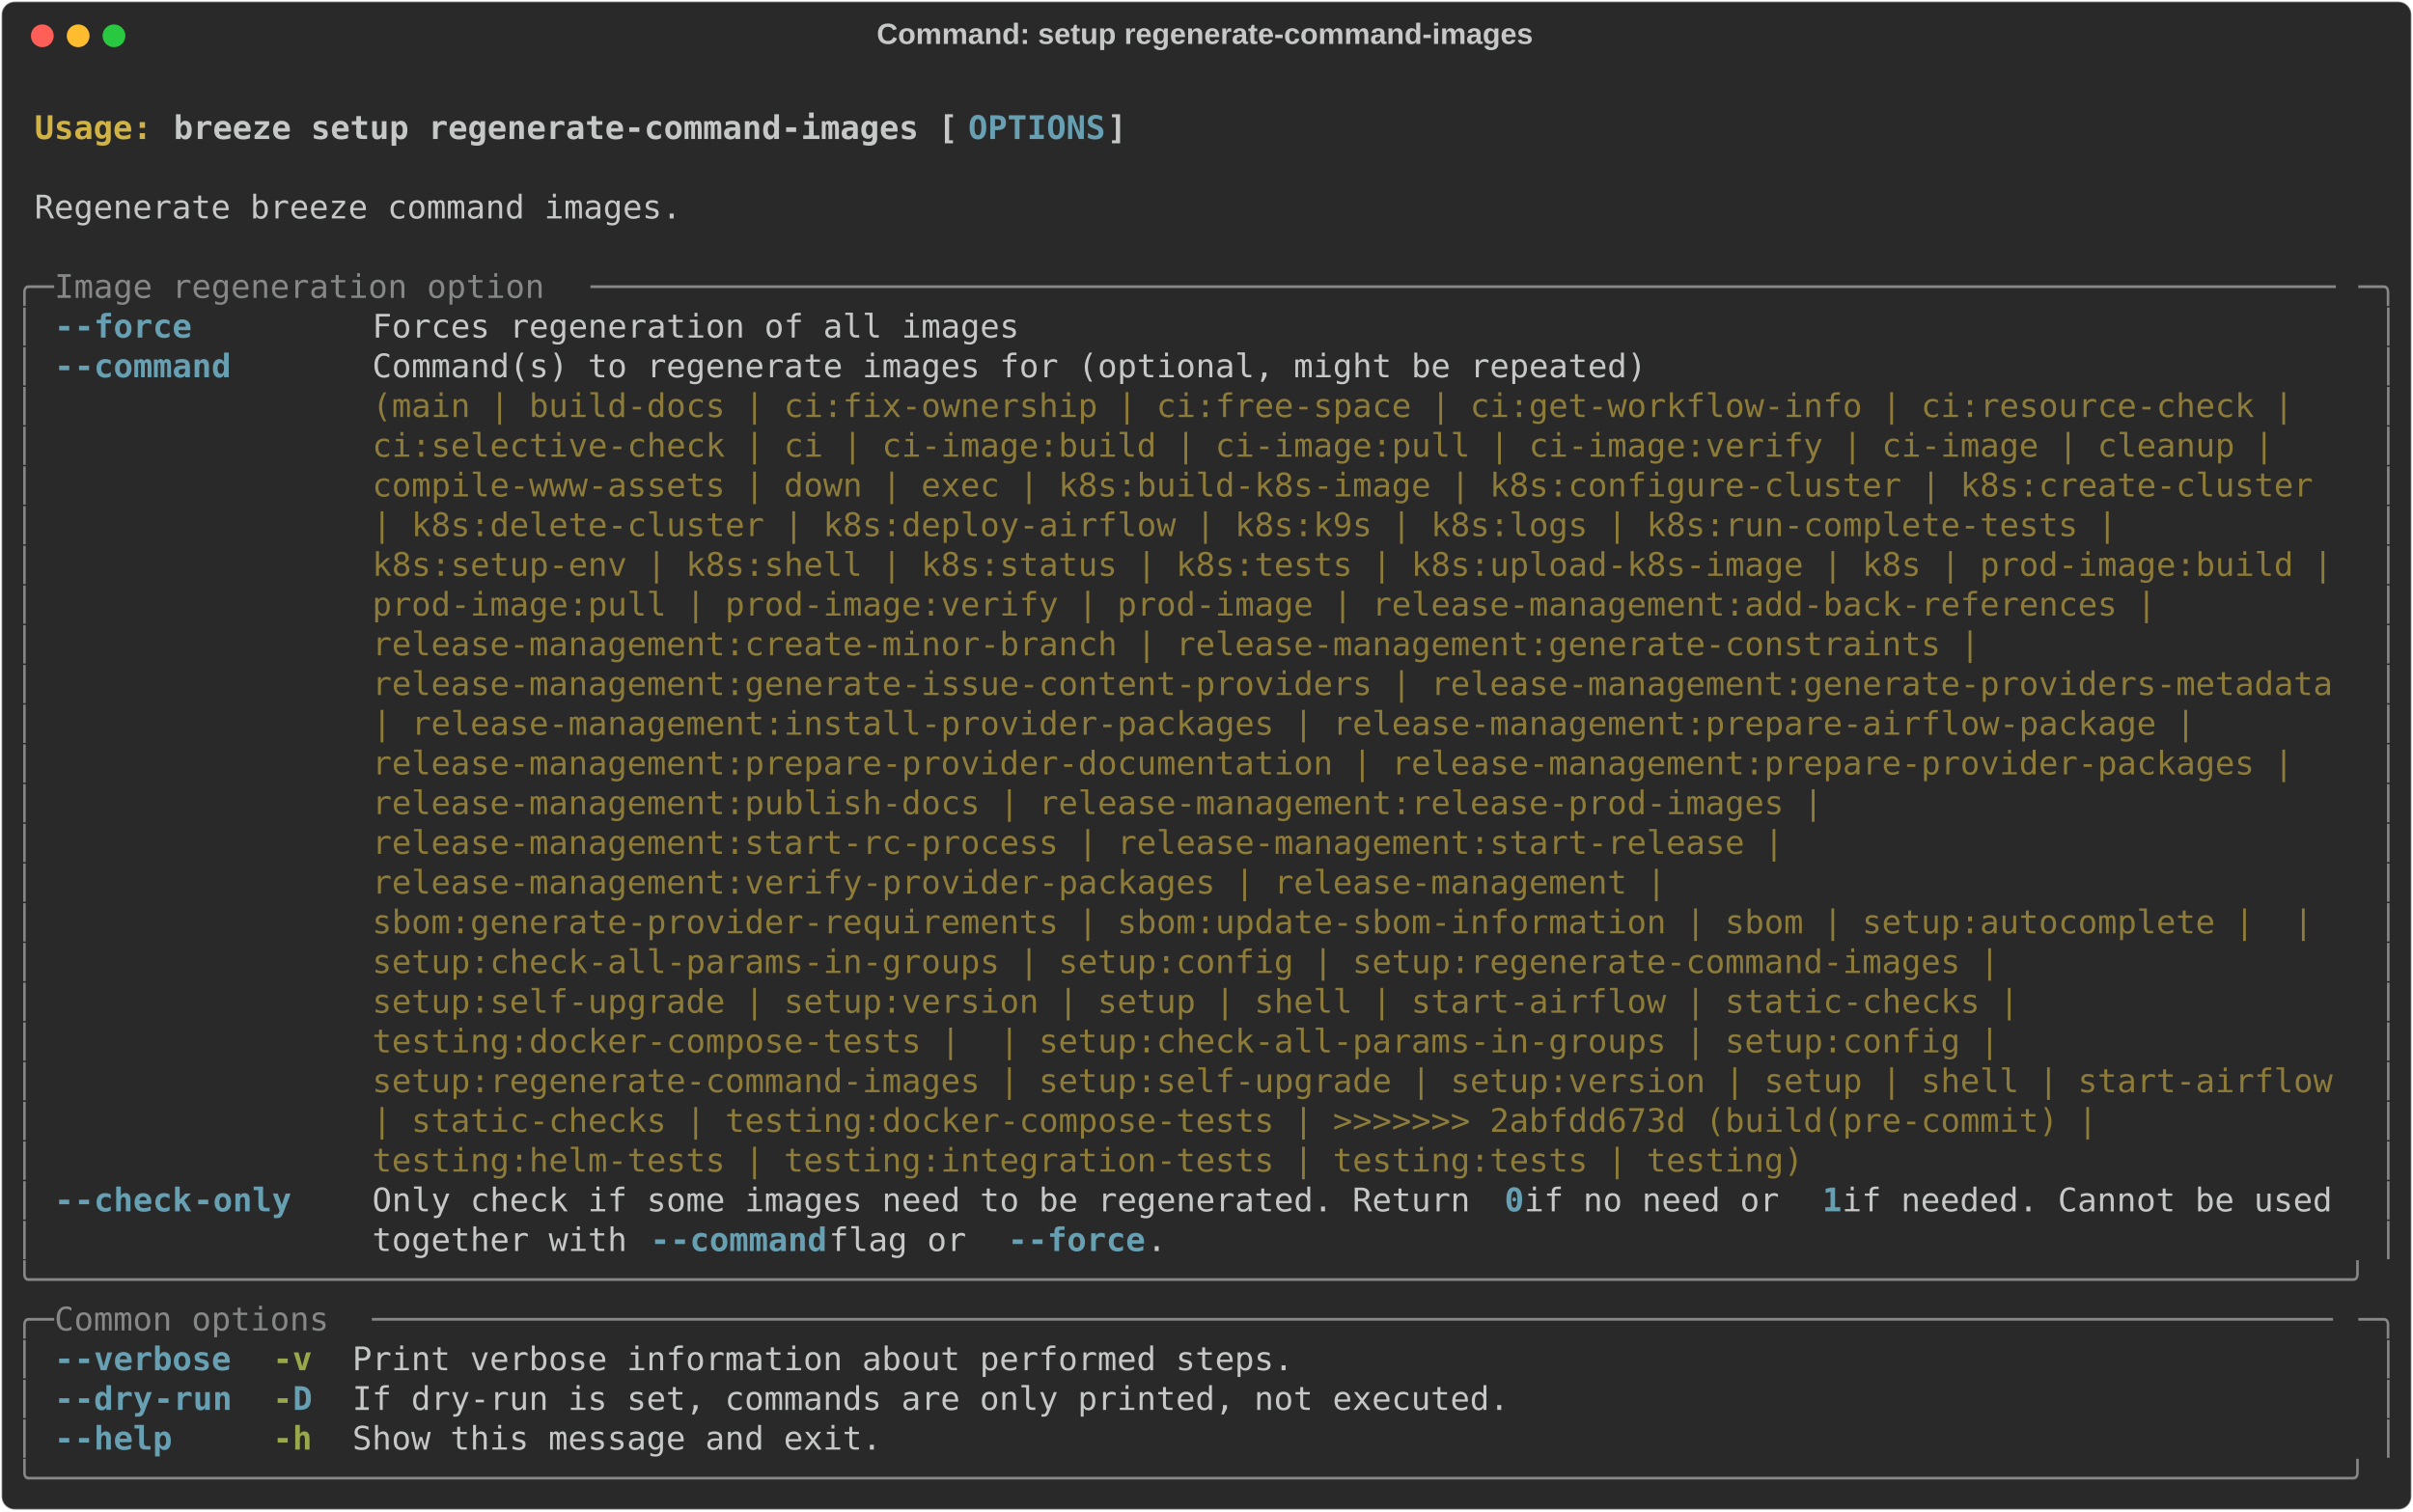
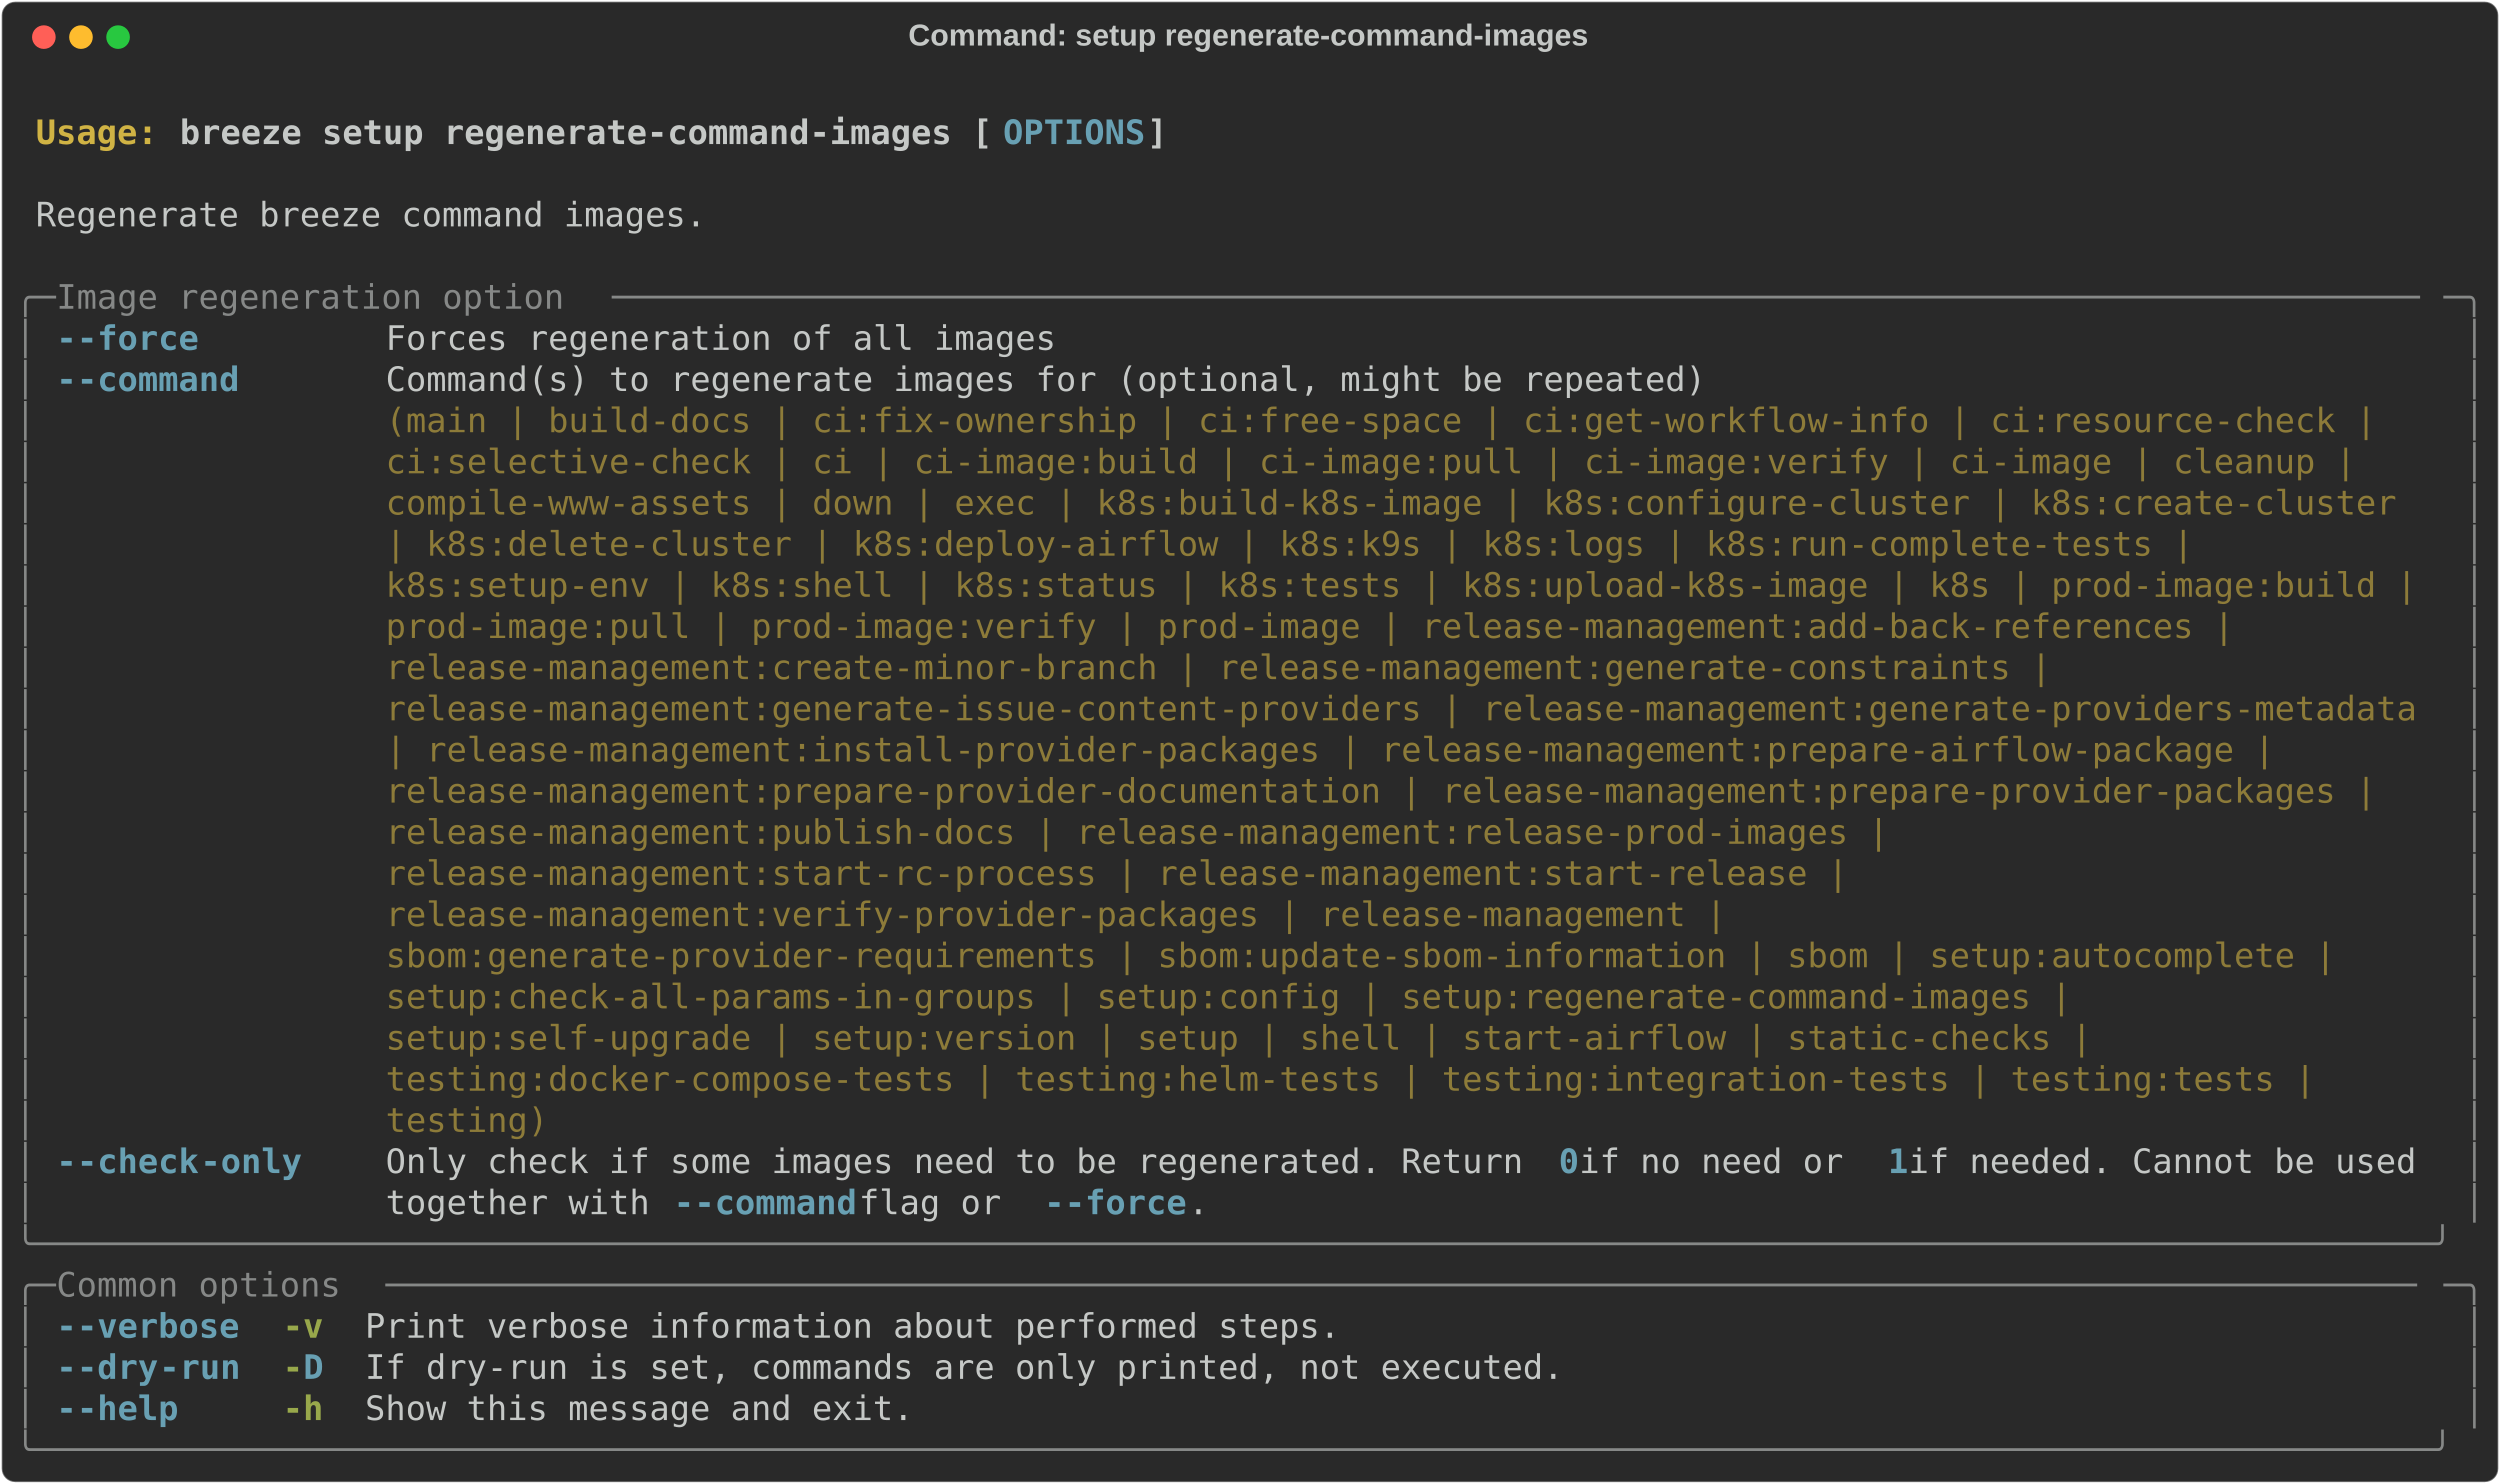
- <svg xmlns="http://www.w3.org/2000/svg" class="rich-terminal" viewBox="0 0 1482 928.4">
+ <svg xmlns="http://www.w3.org/2000/svg" class="rich-terminal" viewBox="0 0 1482 879.6">
  <style>

    @font-face {
        font-family: "Fira Code";
        src: local("FiraCode-Regular"),
                url("https://cdnjs.cloudflare.com/ajax/libs/firacode/6.2.0/woff2/FiraCode-Regular.woff2") format("woff2"),
                url("https://cdnjs.cloudflare.com/ajax/libs/firacode/6.2.0/woff/FiraCode-Regular.woff") format("woff");
        font-style: normal;
        font-weight: 400;
    }
    @font-face {
        font-family: "Fira Code";
        src: local("FiraCode-Bold"),
                url("https://cdnjs.cloudflare.com/ajax/libs/firacode/6.2.0/woff2/FiraCode-Bold.woff2") format("woff2"),
                url("https://cdnjs.cloudflare.com/ajax/libs/firacode/6.2.0/woff/FiraCode-Bold.woff") format("woff");
        font-style: bold;
        font-weight: 700;
    }

    .breeze-setup-regenerate-command-images-matrix {
        font-family: Fira Code, monospace;
        font-size: 20px;
        line-height: 24.4px;
        font-variant-east-asian: full-width;
    }

    .breeze-setup-regenerate-command-images-title {
        font-size: 18px;
        font-weight: bold;
        font-family: arial;
    }

    .breeze-setup-regenerate-command-images-r1 { fill: #c5c8c6;font-weight: bold }
.breeze-setup-regenerate-command-images-r2 { fill: #c5c8c6 }
.breeze-setup-regenerate-command-images-r3 { fill: #d0b344;font-weight: bold }
.breeze-setup-regenerate-command-images-r4 { fill: #68a0b3;font-weight: bold }
.breeze-setup-regenerate-command-images-r5 { fill: #868887 }
.breeze-setup-regenerate-command-images-r6 { fill: #8d7b39 }
.breeze-setup-regenerate-command-images-r7 { fill: #98a84b;font-weight: bold }
    </style>
  <defs>
    <clipPath id="breeze-setup-regenerate-command-images-clip-terminal">
-       <rect x="0" y="0" width="1463.0" height="877.4" />
+       <rect x="0" y="0" width="1463.0" height="828.6" />
    </clipPath>
    <clipPath id="breeze-setup-regenerate-command-images-line-0">
      <rect x="0" y="1.5" width="1464" height="24.65" />
    </clipPath>
    <clipPath id="breeze-setup-regenerate-command-images-line-1">
      <rect x="0" y="25.9" width="1464" height="24.65" />
    </clipPath>
    <clipPath id="breeze-setup-regenerate-command-images-line-2">
      <rect x="0" y="50.3" width="1464" height="24.65" />
    </clipPath>
    <clipPath id="breeze-setup-regenerate-command-images-line-3">
      <rect x="0" y="74.7" width="1464" height="24.65" />
    </clipPath>
    <clipPath id="breeze-setup-regenerate-command-images-line-4">
      <rect x="0" y="99.1" width="1464" height="24.65" />
    </clipPath>
    <clipPath id="breeze-setup-regenerate-command-images-line-5">
      <rect x="0" y="123.5" width="1464" height="24.65" />
    </clipPath>
    <clipPath id="breeze-setup-regenerate-command-images-line-6">
      <rect x="0" y="147.9" width="1464" height="24.65" />
    </clipPath>
    <clipPath id="breeze-setup-regenerate-command-images-line-7">
      <rect x="0" y="172.3" width="1464" height="24.65" />
    </clipPath>
    <clipPath id="breeze-setup-regenerate-command-images-line-8">
      <rect x="0" y="196.7" width="1464" height="24.65" />
    </clipPath>
    <clipPath id="breeze-setup-regenerate-command-images-line-9">
      <rect x="0" y="221.1" width="1464" height="24.65" />
    </clipPath>
    <clipPath id="breeze-setup-regenerate-command-images-line-10">
      <rect x="0" y="245.5" width="1464" height="24.65" />
    </clipPath>
    <clipPath id="breeze-setup-regenerate-command-images-line-11">
      <rect x="0" y="269.9" width="1464" height="24.65" />
    </clipPath>
    <clipPath id="breeze-setup-regenerate-command-images-line-12">
      <rect x="0" y="294.3" width="1464" height="24.65" />
    </clipPath>
    <clipPath id="breeze-setup-regenerate-command-images-line-13">
      <rect x="0" y="318.7" width="1464" height="24.65" />
    </clipPath>
    <clipPath id="breeze-setup-regenerate-command-images-line-14">
      <rect x="0" y="343.1" width="1464" height="24.65" />
    </clipPath>
    <clipPath id="breeze-setup-regenerate-command-images-line-15">
      <rect x="0" y="367.5" width="1464" height="24.65" />
    </clipPath>
    <clipPath id="breeze-setup-regenerate-command-images-line-16">
      <rect x="0" y="391.9" width="1464" height="24.65" />
    </clipPath>
    <clipPath id="breeze-setup-regenerate-command-images-line-17">
      <rect x="0" y="416.3" width="1464" height="24.65" />
    </clipPath>
    <clipPath id="breeze-setup-regenerate-command-images-line-18">
      <rect x="0" y="440.7" width="1464" height="24.65" />
    </clipPath>
    <clipPath id="breeze-setup-regenerate-command-images-line-19">
      <rect x="0" y="465.1" width="1464" height="24.65" />
    </clipPath>
    <clipPath id="breeze-setup-regenerate-command-images-line-20">
      <rect x="0" y="489.5" width="1464" height="24.65" />
    </clipPath>
    <clipPath id="breeze-setup-regenerate-command-images-line-21">
      <rect x="0" y="513.9" width="1464" height="24.65" />
    </clipPath>
    <clipPath id="breeze-setup-regenerate-command-images-line-22">
      <rect x="0" y="538.3" width="1464" height="24.65" />
    </clipPath>
    <clipPath id="breeze-setup-regenerate-command-images-line-23">
      <rect x="0" y="562.7" width="1464" height="24.65" />
    </clipPath>
    <clipPath id="breeze-setup-regenerate-command-images-line-24">
      <rect x="0" y="587.1" width="1464" height="24.65" />
    </clipPath>
    <clipPath id="breeze-setup-regenerate-command-images-line-25">
      <rect x="0" y="611.5" width="1464" height="24.65" />
    </clipPath>
    <clipPath id="breeze-setup-regenerate-command-images-line-26">
      <rect x="0" y="635.9" width="1464" height="24.65" />
    </clipPath>
    <clipPath id="breeze-setup-regenerate-command-images-line-27">
      <rect x="0" y="660.3" width="1464" height="24.65" />
    </clipPath>
    <clipPath id="breeze-setup-regenerate-command-images-line-28">
      <rect x="0" y="684.7" width="1464" height="24.65" />
    </clipPath>
    <clipPath id="breeze-setup-regenerate-command-images-line-29">
      <rect x="0" y="709.1" width="1464" height="24.65" />
    </clipPath>
    <clipPath id="breeze-setup-regenerate-command-images-line-30">
      <rect x="0" y="733.5" width="1464" height="24.65" />
    </clipPath>
    <clipPath id="breeze-setup-regenerate-command-images-line-31">
      <rect x="0" y="757.9" width="1464" height="24.65" />
    </clipPath>
    <clipPath id="breeze-setup-regenerate-command-images-line-32">
      <rect x="0" y="782.3" width="1464" height="24.65" />
    </clipPath>
-     <clipPath id="breeze-setup-regenerate-command-images-line-33">
-       <rect x="0" y="806.7" width="1464" height="24.65" />
-     </clipPath>
-     <clipPath id="breeze-setup-regenerate-command-images-line-34">
-       <rect x="0" y="831.1" width="1464" height="24.65" />
-     </clipPath>
  </defs>
-   <rect fill="#292929" stroke="rgba(255,255,255,0.35)" stroke-width="1" x="1" y="1" width="1480" height="926.4" rx="8" />
+   <rect fill="#292929" stroke="rgba(255,255,255,0.35)" stroke-width="1" x="1" y="1" width="1480" height="877.6" rx="8" />
  <text class="breeze-setup-regenerate-command-images-title" fill="#c5c8c6" text-anchor="middle" x="740" y="27">Command: setup regenerate-command-images</text>
  <g transform="translate(26,22)">
    <circle cx="0" cy="0" r="7" fill="#ff5f57" />
    <circle cx="22" cy="0" r="7" fill="#febc2e" />
    <circle cx="44" cy="0" r="7" fill="#28c840" />
  </g>
  <g transform="translate(9, 41)" clip-path="url(#breeze-setup-regenerate-command-images-clip-terminal)">
    <g class="breeze-setup-regenerate-command-images-matrix">
      <text class="breeze-setup-regenerate-command-images-r2" x="1464" y="20" textLength="12.2" clip-path="url(#breeze-setup-regenerate-command-images-line-0)">
</text>
      <text class="breeze-setup-regenerate-command-images-r3" x="12.2" y="44.4" textLength="85.4" clip-path="url(#breeze-setup-regenerate-command-images-line-1)">Usage: </text>
      <text class="breeze-setup-regenerate-command-images-r1" x="97.6" y="44.4" textLength="488" clip-path="url(#breeze-setup-regenerate-command-images-line-1)">breeze setup regenerate-command-images [</text>
      <text class="breeze-setup-regenerate-command-images-r4" x="585.6" y="44.4" textLength="85.4" clip-path="url(#breeze-setup-regenerate-command-images-line-1)">OPTIONS</text>
      <text class="breeze-setup-regenerate-command-images-r1" x="671" y="44.4" textLength="12.2" clip-path="url(#breeze-setup-regenerate-command-images-line-1)">]</text>
      <text class="breeze-setup-regenerate-command-images-r2" x="1464" y="44.4" textLength="12.2" clip-path="url(#breeze-setup-regenerate-command-images-line-1)">
</text>
      <text class="breeze-setup-regenerate-command-images-r2" x="1464" y="68.8" textLength="12.2" clip-path="url(#breeze-setup-regenerate-command-images-line-2)">
</text>
      <text class="breeze-setup-regenerate-command-images-r2" x="12.2" y="93.2" textLength="402.6" clip-path="url(#breeze-setup-regenerate-command-images-line-3)">Regenerate breeze command images.</text>
      <text class="breeze-setup-regenerate-command-images-r2" x="1464" y="93.2" textLength="12.2" clip-path="url(#breeze-setup-regenerate-command-images-line-3)">
</text>
      <text class="breeze-setup-regenerate-command-images-r2" x="1464" y="117.6" textLength="12.2" clip-path="url(#breeze-setup-regenerate-command-images-line-4)">
</text>
      <text class="breeze-setup-regenerate-command-images-r5" x="0" y="142" textLength="24.4" clip-path="url(#breeze-setup-regenerate-command-images-line-5)">╭─</text>
      <text class="breeze-setup-regenerate-command-images-r5" x="24.4" y="142" textLength="329.4" clip-path="url(#breeze-setup-regenerate-command-images-line-5)"> Image regeneration option </text>
      <text class="breeze-setup-regenerate-command-images-r5" x="353.8" y="142" textLength="1085.8" clip-path="url(#breeze-setup-regenerate-command-images-line-5)">─────────────────────────────────────────────────────────────────────────────────────────</text>
      <text class="breeze-setup-regenerate-command-images-r5" x="1439.6" y="142" textLength="24.4" clip-path="url(#breeze-setup-regenerate-command-images-line-5)">─╮</text>
      <text class="breeze-setup-regenerate-command-images-r2" x="1464" y="142" textLength="12.2" clip-path="url(#breeze-setup-regenerate-command-images-line-5)">
</text>
      <text class="breeze-setup-regenerate-command-images-r5" x="0" y="166.4" textLength="12.2" clip-path="url(#breeze-setup-regenerate-command-images-line-6)">│</text>
      <text class="breeze-setup-regenerate-command-images-r4" x="24.4" y="166.4" textLength="12.2" clip-path="url(#breeze-setup-regenerate-command-images-line-6)">-</text>
      <text class="breeze-setup-regenerate-command-images-r4" x="36.6" y="166.4" textLength="73.2" clip-path="url(#breeze-setup-regenerate-command-images-line-6)">-force</text>
      <text class="breeze-setup-regenerate-command-images-r2" x="219.6" y="166.4" textLength="402.6" clip-path="url(#breeze-setup-regenerate-command-images-line-6)">Forces regeneration of all images</text>
      <text class="breeze-setup-regenerate-command-images-r5" x="1451.8" y="166.4" textLength="12.2" clip-path="url(#breeze-setup-regenerate-command-images-line-6)">│</text>
      <text class="breeze-setup-regenerate-command-images-r2" x="1464" y="166.4" textLength="12.2" clip-path="url(#breeze-setup-regenerate-command-images-line-6)">
</text>
      <text class="breeze-setup-regenerate-command-images-r5" x="0" y="190.8" textLength="12.2" clip-path="url(#breeze-setup-regenerate-command-images-line-7)">│</text>
      <text class="breeze-setup-regenerate-command-images-r4" x="24.4" y="190.8" textLength="12.2" clip-path="url(#breeze-setup-regenerate-command-images-line-7)">-</text>
      <text class="breeze-setup-regenerate-command-images-r4" x="36.6" y="190.8" textLength="97.6" clip-path="url(#breeze-setup-regenerate-command-images-line-7)">-command</text>
      <text class="breeze-setup-regenerate-command-images-r2" x="219.6" y="190.8" textLength="1220" clip-path="url(#breeze-setup-regenerate-command-images-line-7)">Command(s) to regenerate images for (optional, might be repeated)                                   </text>
      <text class="breeze-setup-regenerate-command-images-r5" x="1451.8" y="190.8" textLength="12.2" clip-path="url(#breeze-setup-regenerate-command-images-line-7)">│</text>
      <text class="breeze-setup-regenerate-command-images-r2" x="1464" y="190.8" textLength="12.2" clip-path="url(#breeze-setup-regenerate-command-images-line-7)">
</text>
      <text class="breeze-setup-regenerate-command-images-r5" x="0" y="215.2" textLength="12.2" clip-path="url(#breeze-setup-regenerate-command-images-line-8)">│</text>
      <text class="breeze-setup-regenerate-command-images-r6" x="219.6" y="215.2" textLength="1220" clip-path="url(#breeze-setup-regenerate-command-images-line-8)">(main | build-docs | ci:fix-ownership | ci:free-space | ci:get-workflow-info | ci:resource-check |  </text>
      <text class="breeze-setup-regenerate-command-images-r5" x="1451.8" y="215.2" textLength="12.2" clip-path="url(#breeze-setup-regenerate-command-images-line-8)">│</text>
      <text class="breeze-setup-regenerate-command-images-r2" x="1464" y="215.2" textLength="12.2" clip-path="url(#breeze-setup-regenerate-command-images-line-8)">
</text>
      <text class="breeze-setup-regenerate-command-images-r5" x="0" y="239.6" textLength="12.2" clip-path="url(#breeze-setup-regenerate-command-images-line-9)">│</text>
      <text class="breeze-setup-regenerate-command-images-r6" x="219.6" y="239.6" textLength="1220" clip-path="url(#breeze-setup-regenerate-command-images-line-9)">ci:selective-check | ci | ci-image:build | ci-image:pull | ci-image:verify | ci-image | cleanup |   </text>
      <text class="breeze-setup-regenerate-command-images-r5" x="1451.8" y="239.6" textLength="12.2" clip-path="url(#breeze-setup-regenerate-command-images-line-9)">│</text>
      <text class="breeze-setup-regenerate-command-images-r2" x="1464" y="239.6" textLength="12.2" clip-path="url(#breeze-setup-regenerate-command-images-line-9)">
</text>
      <text class="breeze-setup-regenerate-command-images-r5" x="0" y="264" textLength="12.2" clip-path="url(#breeze-setup-regenerate-command-images-line-10)">│</text>
      <text class="breeze-setup-regenerate-command-images-r6" x="219.6" y="264" textLength="1220" clip-path="url(#breeze-setup-regenerate-command-images-line-10)">compile-www-assets | down | exec | k8s:build-k8s-image | k8s:configure-cluster | k8s:create-cluster </text>
      <text class="breeze-setup-regenerate-command-images-r5" x="1451.8" y="264" textLength="12.2" clip-path="url(#breeze-setup-regenerate-command-images-line-10)">│</text>
      <text class="breeze-setup-regenerate-command-images-r2" x="1464" y="264" textLength="12.2" clip-path="url(#breeze-setup-regenerate-command-images-line-10)">
</text>
      <text class="breeze-setup-regenerate-command-images-r5" x="0" y="288.4" textLength="12.2" clip-path="url(#breeze-setup-regenerate-command-images-line-11)">│</text>
      <text class="breeze-setup-regenerate-command-images-r6" x="219.6" y="288.4" textLength="1220" clip-path="url(#breeze-setup-regenerate-command-images-line-11)">| k8s:delete-cluster | k8s:deploy-airflow | k8s:k9s | k8s:logs | k8s:run-complete-tests |           </text>
      <text class="breeze-setup-regenerate-command-images-r5" x="1451.8" y="288.4" textLength="12.2" clip-path="url(#breeze-setup-regenerate-command-images-line-11)">│</text>
      <text class="breeze-setup-regenerate-command-images-r2" x="1464" y="288.4" textLength="12.2" clip-path="url(#breeze-setup-regenerate-command-images-line-11)">
</text>
      <text class="breeze-setup-regenerate-command-images-r5" x="0" y="312.8" textLength="12.2" clip-path="url(#breeze-setup-regenerate-command-images-line-12)">│</text>
      <text class="breeze-setup-regenerate-command-images-r6" x="219.6" y="312.8" textLength="1220" clip-path="url(#breeze-setup-regenerate-command-images-line-12)">k8s:setup-env | k8s:shell | k8s:status | k8s:tests | k8s:upload-k8s-image | k8s | prod-image:build |</text>
      <text class="breeze-setup-regenerate-command-images-r5" x="1451.8" y="312.8" textLength="12.2" clip-path="url(#breeze-setup-regenerate-command-images-line-12)">│</text>
      <text class="breeze-setup-regenerate-command-images-r2" x="1464" y="312.8" textLength="12.2" clip-path="url(#breeze-setup-regenerate-command-images-line-12)">
</text>
      <text class="breeze-setup-regenerate-command-images-r5" x="0" y="337.2" textLength="12.2" clip-path="url(#breeze-setup-regenerate-command-images-line-13)">│</text>
      <text class="breeze-setup-regenerate-command-images-r6" x="219.6" y="337.2" textLength="1220" clip-path="url(#breeze-setup-regenerate-command-images-line-13)">prod-image:pull | prod-image:verify | prod-image | release-management:add-back-references |         </text>
      <text class="breeze-setup-regenerate-command-images-r5" x="1451.8" y="337.2" textLength="12.2" clip-path="url(#breeze-setup-regenerate-command-images-line-13)">│</text>
      <text class="breeze-setup-regenerate-command-images-r2" x="1464" y="337.2" textLength="12.2" clip-path="url(#breeze-setup-regenerate-command-images-line-13)">
</text>
      <text class="breeze-setup-regenerate-command-images-r5" x="0" y="361.6" textLength="12.2" clip-path="url(#breeze-setup-regenerate-command-images-line-14)">│</text>
      <text class="breeze-setup-regenerate-command-images-r6" x="219.6" y="361.6" textLength="1220" clip-path="url(#breeze-setup-regenerate-command-images-line-14)">release-management:create-minor-branch | release-management:generate-constraints |                  </text>
      <text class="breeze-setup-regenerate-command-images-r5" x="1451.8" y="361.6" textLength="12.2" clip-path="url(#breeze-setup-regenerate-command-images-line-14)">│</text>
      <text class="breeze-setup-regenerate-command-images-r2" x="1464" y="361.6" textLength="12.2" clip-path="url(#breeze-setup-regenerate-command-images-line-14)">
</text>
      <text class="breeze-setup-regenerate-command-images-r5" x="0" y="386" textLength="12.2" clip-path="url(#breeze-setup-regenerate-command-images-line-15)">│</text>
      <text class="breeze-setup-regenerate-command-images-r6" x="219.6" y="386" textLength="1220" clip-path="url(#breeze-setup-regenerate-command-images-line-15)">release-management:generate-issue-content-providers | release-management:generate-providers-metadata</text>
      <text class="breeze-setup-regenerate-command-images-r5" x="1451.8" y="386" textLength="12.2" clip-path="url(#breeze-setup-regenerate-command-images-line-15)">│</text>
      <text class="breeze-setup-regenerate-command-images-r2" x="1464" y="386" textLength="12.2" clip-path="url(#breeze-setup-regenerate-command-images-line-15)">
</text>
      <text class="breeze-setup-regenerate-command-images-r5" x="0" y="410.4" textLength="12.2" clip-path="url(#breeze-setup-regenerate-command-images-line-16)">│</text>
      <text class="breeze-setup-regenerate-command-images-r6" x="219.6" y="410.4" textLength="1220" clip-path="url(#breeze-setup-regenerate-command-images-line-16)">| release-management:install-provider-packages | release-management:prepare-airflow-package |       </text>
      <text class="breeze-setup-regenerate-command-images-r5" x="1451.8" y="410.4" textLength="12.2" clip-path="url(#breeze-setup-regenerate-command-images-line-16)">│</text>
      <text class="breeze-setup-regenerate-command-images-r2" x="1464" y="410.4" textLength="12.2" clip-path="url(#breeze-setup-regenerate-command-images-line-16)">
</text>
      <text class="breeze-setup-regenerate-command-images-r5" x="0" y="434.8" textLength="12.2" clip-path="url(#breeze-setup-regenerate-command-images-line-17)">│</text>
      <text class="breeze-setup-regenerate-command-images-r6" x="219.6" y="434.8" textLength="1220" clip-path="url(#breeze-setup-regenerate-command-images-line-17)">release-management:prepare-provider-documentation | release-management:prepare-provider-packages |  </text>
      <text class="breeze-setup-regenerate-command-images-r5" x="1451.8" y="434.8" textLength="12.2" clip-path="url(#breeze-setup-regenerate-command-images-line-17)">│</text>
      <text class="breeze-setup-regenerate-command-images-r2" x="1464" y="434.8" textLength="12.2" clip-path="url(#breeze-setup-regenerate-command-images-line-17)">
</text>
      <text class="breeze-setup-regenerate-command-images-r5" x="0" y="459.2" textLength="12.2" clip-path="url(#breeze-setup-regenerate-command-images-line-18)">│</text>
      <text class="breeze-setup-regenerate-command-images-r6" x="219.6" y="459.2" textLength="1220" clip-path="url(#breeze-setup-regenerate-command-images-line-18)">release-management:publish-docs | release-management:release-prod-images |                          </text>
      <text class="breeze-setup-regenerate-command-images-r5" x="1451.8" y="459.2" textLength="12.2" clip-path="url(#breeze-setup-regenerate-command-images-line-18)">│</text>
      <text class="breeze-setup-regenerate-command-images-r2" x="1464" y="459.2" textLength="12.2" clip-path="url(#breeze-setup-regenerate-command-images-line-18)">
</text>
      <text class="breeze-setup-regenerate-command-images-r5" x="0" y="483.6" textLength="12.2" clip-path="url(#breeze-setup-regenerate-command-images-line-19)">│</text>
      <text class="breeze-setup-regenerate-command-images-r6" x="219.6" y="483.6" textLength="1220" clip-path="url(#breeze-setup-regenerate-command-images-line-19)">release-management:start-rc-process | release-management:start-release |                            </text>
      <text class="breeze-setup-regenerate-command-images-r5" x="1451.8" y="483.6" textLength="12.2" clip-path="url(#breeze-setup-regenerate-command-images-line-19)">│</text>
      <text class="breeze-setup-regenerate-command-images-r2" x="1464" y="483.6" textLength="12.2" clip-path="url(#breeze-setup-regenerate-command-images-line-19)">
</text>
      <text class="breeze-setup-regenerate-command-images-r5" x="0" y="508" textLength="12.2" clip-path="url(#breeze-setup-regenerate-command-images-line-20)">│</text>
      <text class="breeze-setup-regenerate-command-images-r6" x="219.6" y="508" textLength="1220" clip-path="url(#breeze-setup-regenerate-command-images-line-20)">release-management:verify-provider-packages | release-management |                                  </text>
      <text class="breeze-setup-regenerate-command-images-r5" x="1451.8" y="508" textLength="12.2" clip-path="url(#breeze-setup-regenerate-command-images-line-20)">│</text>
      <text class="breeze-setup-regenerate-command-images-r2" x="1464" y="508" textLength="12.2" clip-path="url(#breeze-setup-regenerate-command-images-line-20)">
</text>
      <text class="breeze-setup-regenerate-command-images-r5" x="0" y="532.4" textLength="12.2" clip-path="url(#breeze-setup-regenerate-command-images-line-21)">│</text>
-       <text class="breeze-setup-regenerate-command-images-r6" x="219.6" y="532.4" textLength="1220" clip-path="url(#breeze-setup-regenerate-command-images-line-21)">sbom:generate-provider-requirements | sbom:update-sbom-information | sbom | setup:autocomplete |  | </text>
+       <text class="breeze-setup-regenerate-command-images-r6" x="219.6" y="532.4" textLength="1220" clip-path="url(#breeze-setup-regenerate-command-images-line-21)">sbom:generate-provider-requirements | sbom:update-sbom-information | sbom | setup:autocomplete |    </text>
      <text class="breeze-setup-regenerate-command-images-r5" x="1451.8" y="532.4" textLength="12.2" clip-path="url(#breeze-setup-regenerate-command-images-line-21)">│</text>
      <text class="breeze-setup-regenerate-command-images-r2" x="1464" y="532.4" textLength="12.2" clip-path="url(#breeze-setup-regenerate-command-images-line-21)">
</text>
      <text class="breeze-setup-regenerate-command-images-r5" x="0" y="556.8" textLength="12.2" clip-path="url(#breeze-setup-regenerate-command-images-line-22)">│</text>
      <text class="breeze-setup-regenerate-command-images-r6" x="219.6" y="556.8" textLength="1220" clip-path="url(#breeze-setup-regenerate-command-images-line-22)">setup:check-all-params-in-groups | setup:config | setup:regenerate-command-images |                 </text>
      <text class="breeze-setup-regenerate-command-images-r5" x="1451.8" y="556.8" textLength="12.2" clip-path="url(#breeze-setup-regenerate-command-images-line-22)">│</text>
      <text class="breeze-setup-regenerate-command-images-r2" x="1464" y="556.8" textLength="12.2" clip-path="url(#breeze-setup-regenerate-command-images-line-22)">
</text>
      <text class="breeze-setup-regenerate-command-images-r5" x="0" y="581.2" textLength="12.2" clip-path="url(#breeze-setup-regenerate-command-images-line-23)">│</text>
      <text class="breeze-setup-regenerate-command-images-r6" x="219.6" y="581.2" textLength="1220" clip-path="url(#breeze-setup-regenerate-command-images-line-23)">setup:self-upgrade | setup:version | setup | shell | start-airflow | static-checks |                </text>
      <text class="breeze-setup-regenerate-command-images-r5" x="1451.8" y="581.2" textLength="12.2" clip-path="url(#breeze-setup-regenerate-command-images-line-23)">│</text>
      <text class="breeze-setup-regenerate-command-images-r2" x="1464" y="581.2" textLength="12.2" clip-path="url(#breeze-setup-regenerate-command-images-line-23)">
</text>
      <text class="breeze-setup-regenerate-command-images-r5" x="0" y="605.6" textLength="12.2" clip-path="url(#breeze-setup-regenerate-command-images-line-24)">│</text>
-       <text class="breeze-setup-regenerate-command-images-r6" x="219.6" y="605.6" textLength="1220" clip-path="url(#breeze-setup-regenerate-command-images-line-24)">testing:docker-compose-tests |  | setup:check-all-params-in-groups | setup:config |                 </text>
+       <text class="breeze-setup-regenerate-command-images-r6" x="219.6" y="605.6" textLength="1220" clip-path="url(#breeze-setup-regenerate-command-images-line-24)">testing:docker-compose-tests | testing:helm-tests | testing:integration-tests | testing:tests |     </text>
      <text class="breeze-setup-regenerate-command-images-r5" x="1451.8" y="605.6" textLength="12.2" clip-path="url(#breeze-setup-regenerate-command-images-line-24)">│</text>
      <text class="breeze-setup-regenerate-command-images-r2" x="1464" y="605.6" textLength="12.2" clip-path="url(#breeze-setup-regenerate-command-images-line-24)">
</text>
      <text class="breeze-setup-regenerate-command-images-r5" x="0" y="630" textLength="12.2" clip-path="url(#breeze-setup-regenerate-command-images-line-25)">│</text>
-       <text class="breeze-setup-regenerate-command-images-r6" x="219.6" y="630" textLength="1220" clip-path="url(#breeze-setup-regenerate-command-images-line-25)">setup:regenerate-command-images | setup:self-upgrade | setup:version | setup | shell | start-airflow</text>
+       <text class="breeze-setup-regenerate-command-images-r6" x="219.6" y="630" textLength="1220" clip-path="url(#breeze-setup-regenerate-command-images-line-25)">testing)                                                                                            </text>
      <text class="breeze-setup-regenerate-command-images-r5" x="1451.8" y="630" textLength="12.2" clip-path="url(#breeze-setup-regenerate-command-images-line-25)">│</text>
      <text class="breeze-setup-regenerate-command-images-r2" x="1464" y="630" textLength="12.2" clip-path="url(#breeze-setup-regenerate-command-images-line-25)">
</text>
      <text class="breeze-setup-regenerate-command-images-r5" x="0" y="654.4" textLength="12.2" clip-path="url(#breeze-setup-regenerate-command-images-line-26)">│</text>
-       <text class="breeze-setup-regenerate-command-images-r6" x="219.6" y="654.4" textLength="1220" clip-path="url(#breeze-setup-regenerate-command-images-line-26)">| static-checks | testing:docker-compose-tests | &gt;&gt;&gt;&gt;&gt;&gt;&gt; 2abfdd673d (build(pre-commit) |            </text>
+       <text class="breeze-setup-regenerate-command-images-r4" x="24.4" y="654.4" textLength="12.2" clip-path="url(#breeze-setup-regenerate-command-images-line-26)">-</text>
+       <text class="breeze-setup-regenerate-command-images-r4" x="36.6" y="654.4" textLength="73.2" clip-path="url(#breeze-setup-regenerate-command-images-line-26)">-check</text>
+       <text class="breeze-setup-regenerate-command-images-r4" x="109.8" y="654.4" textLength="61" clip-path="url(#breeze-setup-regenerate-command-images-line-26)">-only</text>
+       <text class="breeze-setup-regenerate-command-images-r2" x="219.6" y="654.4" textLength="695.4" clip-path="url(#breeze-setup-regenerate-command-images-line-26)">Only check if some images need to be regenerated. Return </text>
+       <text class="breeze-setup-regenerate-command-images-r4" x="915" y="654.4" textLength="12.2" clip-path="url(#breeze-setup-regenerate-command-images-line-26)">0</text>
+       <text class="breeze-setup-regenerate-command-images-r2" x="927.2" y="654.4" textLength="183" clip-path="url(#breeze-setup-regenerate-command-images-line-26)"> if no need or </text>
+       <text class="breeze-setup-regenerate-command-images-r4" x="1110.2" y="654.4" textLength="12.2" clip-path="url(#breeze-setup-regenerate-command-images-line-26)">1</text>
+       <text class="breeze-setup-regenerate-command-images-r2" x="1122.4" y="654.4" textLength="317.2" clip-path="url(#breeze-setup-regenerate-command-images-line-26)"> if needed. Cannot be used</text>
      <text class="breeze-setup-regenerate-command-images-r5" x="1451.8" y="654.4" textLength="12.2" clip-path="url(#breeze-setup-regenerate-command-images-line-26)">│</text>
      <text class="breeze-setup-regenerate-command-images-r2" x="1464" y="654.4" textLength="12.2" clip-path="url(#breeze-setup-regenerate-command-images-line-26)">
</text>
      <text class="breeze-setup-regenerate-command-images-r5" x="0" y="678.8" textLength="12.2" clip-path="url(#breeze-setup-regenerate-command-images-line-27)">│</text>
-       <text class="breeze-setup-regenerate-command-images-r6" x="219.6" y="678.8" textLength="1220" clip-path="url(#breeze-setup-regenerate-command-images-line-27)">testing:helm-tests | testing:integration-tests | testing:tests | testing)                           </text>
+       <text class="breeze-setup-regenerate-command-images-r2" x="219.6" y="678.8" textLength="170.8" clip-path="url(#breeze-setup-regenerate-command-images-line-27)">together with </text>
+       <text class="breeze-setup-regenerate-command-images-r4" x="390.4" y="678.8" textLength="12.2" clip-path="url(#breeze-setup-regenerate-command-images-line-27)">-</text>
+       <text class="breeze-setup-regenerate-command-images-r4" x="402.6" y="678.8" textLength="97.6" clip-path="url(#breeze-setup-regenerate-command-images-line-27)">-command</text>
+       <text class="breeze-setup-regenerate-command-images-r2" x="500.2" y="678.8" textLength="109.8" clip-path="url(#breeze-setup-regenerate-command-images-line-27)"> flag or </text>
+       <text class="breeze-setup-regenerate-command-images-r4" x="610" y="678.8" textLength="12.2" clip-path="url(#breeze-setup-regenerate-command-images-line-27)">-</text>
+       <text class="breeze-setup-regenerate-command-images-r4" x="622.2" y="678.8" textLength="73.2" clip-path="url(#breeze-setup-regenerate-command-images-line-27)">-force</text>
+       <text class="breeze-setup-regenerate-command-images-r2" x="695.4" y="678.8" textLength="744.2" clip-path="url(#breeze-setup-regenerate-command-images-line-27)">.                                                            </text>
      <text class="breeze-setup-regenerate-command-images-r5" x="1451.8" y="678.8" textLength="12.2" clip-path="url(#breeze-setup-regenerate-command-images-line-27)">│</text>
      <text class="breeze-setup-regenerate-command-images-r2" x="1464" y="678.8" textLength="12.2" clip-path="url(#breeze-setup-regenerate-command-images-line-27)">
</text>
-       <text class="breeze-setup-regenerate-command-images-r5" x="0" y="703.2" textLength="12.2" clip-path="url(#breeze-setup-regenerate-command-images-line-28)">│</text>
-       <text class="breeze-setup-regenerate-command-images-r4" x="24.4" y="703.2" textLength="12.2" clip-path="url(#breeze-setup-regenerate-command-images-line-28)">-</text>
-       <text class="breeze-setup-regenerate-command-images-r4" x="36.6" y="703.2" textLength="73.2" clip-path="url(#breeze-setup-regenerate-command-images-line-28)">-check</text>
-       <text class="breeze-setup-regenerate-command-images-r4" x="109.8" y="703.2" textLength="61" clip-path="url(#breeze-setup-regenerate-command-images-line-28)">-only</text>
-       <text class="breeze-setup-regenerate-command-images-r2" x="219.6" y="703.2" textLength="695.4" clip-path="url(#breeze-setup-regenerate-command-images-line-28)">Only check if some images need to be regenerated. Return </text>
-       <text class="breeze-setup-regenerate-command-images-r4" x="915" y="703.2" textLength="12.2" clip-path="url(#breeze-setup-regenerate-command-images-line-28)">0</text>
-       <text class="breeze-setup-regenerate-command-images-r2" x="927.2" y="703.2" textLength="183" clip-path="url(#breeze-setup-regenerate-command-images-line-28)"> if no need or </text>
-       <text class="breeze-setup-regenerate-command-images-r4" x="1110.2" y="703.2" textLength="12.2" clip-path="url(#breeze-setup-regenerate-command-images-line-28)">1</text>
-       <text class="breeze-setup-regenerate-command-images-r2" x="1122.4" y="703.2" textLength="317.2" clip-path="url(#breeze-setup-regenerate-command-images-line-28)"> if needed. Cannot be used</text>
-       <text class="breeze-setup-regenerate-command-images-r5" x="1451.8" y="703.2" textLength="12.2" clip-path="url(#breeze-setup-regenerate-command-images-line-28)">│</text>
+       <text class="breeze-setup-regenerate-command-images-r5" x="0" y="703.2" textLength="1464" clip-path="url(#breeze-setup-regenerate-command-images-line-28)">╰──────────────────────────────────────────────────────────────────────────────────────────────────────────────────────╯</text>
      <text class="breeze-setup-regenerate-command-images-r2" x="1464" y="703.2" textLength="12.2" clip-path="url(#breeze-setup-regenerate-command-images-line-28)">
</text>
-       <text class="breeze-setup-regenerate-command-images-r5" x="0" y="727.6" textLength="12.2" clip-path="url(#breeze-setup-regenerate-command-images-line-29)">│</text>
-       <text class="breeze-setup-regenerate-command-images-r2" x="219.6" y="727.6" textLength="170.8" clip-path="url(#breeze-setup-regenerate-command-images-line-29)">together with </text>
-       <text class="breeze-setup-regenerate-command-images-r4" x="390.4" y="727.6" textLength="12.2" clip-path="url(#breeze-setup-regenerate-command-images-line-29)">-</text>
-       <text class="breeze-setup-regenerate-command-images-r4" x="402.6" y="727.6" textLength="97.6" clip-path="url(#breeze-setup-regenerate-command-images-line-29)">-command</text>
-       <text class="breeze-setup-regenerate-command-images-r2" x="500.2" y="727.6" textLength="109.8" clip-path="url(#breeze-setup-regenerate-command-images-line-29)"> flag or </text>
-       <text class="breeze-setup-regenerate-command-images-r4" x="610" y="727.6" textLength="12.2" clip-path="url(#breeze-setup-regenerate-command-images-line-29)">-</text>
-       <text class="breeze-setup-regenerate-command-images-r4" x="622.2" y="727.6" textLength="73.2" clip-path="url(#breeze-setup-regenerate-command-images-line-29)">-force</text>
-       <text class="breeze-setup-regenerate-command-images-r2" x="695.4" y="727.6" textLength="744.2" clip-path="url(#breeze-setup-regenerate-command-images-line-29)">.                                                            </text>
-       <text class="breeze-setup-regenerate-command-images-r5" x="1451.8" y="727.6" textLength="12.2" clip-path="url(#breeze-setup-regenerate-command-images-line-29)">│</text>
+       <text class="breeze-setup-regenerate-command-images-r5" x="0" y="727.6" textLength="24.4" clip-path="url(#breeze-setup-regenerate-command-images-line-29)">╭─</text>
+       <text class="breeze-setup-regenerate-command-images-r5" x="24.4" y="727.6" textLength="195.2" clip-path="url(#breeze-setup-regenerate-command-images-line-29)"> Common options </text>
+       <text class="breeze-setup-regenerate-command-images-r5" x="219.6" y="727.6" textLength="1220" clip-path="url(#breeze-setup-regenerate-command-images-line-29)">────────────────────────────────────────────────────────────────────────────────────────────────────</text>
+       <text class="breeze-setup-regenerate-command-images-r5" x="1439.6" y="727.6" textLength="24.4" clip-path="url(#breeze-setup-regenerate-command-images-line-29)">─╮</text>
      <text class="breeze-setup-regenerate-command-images-r2" x="1464" y="727.6" textLength="12.2" clip-path="url(#breeze-setup-regenerate-command-images-line-29)">
</text>
-       <text class="breeze-setup-regenerate-command-images-r5" x="0" y="752" textLength="1464" clip-path="url(#breeze-setup-regenerate-command-images-line-30)">╰──────────────────────────────────────────────────────────────────────────────────────────────────────────────────────╯</text>
+       <text class="breeze-setup-regenerate-command-images-r5" x="0" y="752" textLength="12.2" clip-path="url(#breeze-setup-regenerate-command-images-line-30)">│</text>
+       <text class="breeze-setup-regenerate-command-images-r4" x="24.4" y="752" textLength="12.2" clip-path="url(#breeze-setup-regenerate-command-images-line-30)">-</text>
+       <text class="breeze-setup-regenerate-command-images-r4" x="36.6" y="752" textLength="97.6" clip-path="url(#breeze-setup-regenerate-command-images-line-30)">-verbose</text>
+       <text class="breeze-setup-regenerate-command-images-r7" x="158.6" y="752" textLength="24.4" clip-path="url(#breeze-setup-regenerate-command-images-line-30)">-v</text>
+       <text class="breeze-setup-regenerate-command-images-r2" x="207.4" y="752" textLength="585.6" clip-path="url(#breeze-setup-regenerate-command-images-line-30)">Print verbose information about performed steps.</text>
+       <text class="breeze-setup-regenerate-command-images-r5" x="1451.8" y="752" textLength="12.2" clip-path="url(#breeze-setup-regenerate-command-images-line-30)">│</text>
      <text class="breeze-setup-regenerate-command-images-r2" x="1464" y="752" textLength="12.2" clip-path="url(#breeze-setup-regenerate-command-images-line-30)">
</text>
-       <text class="breeze-setup-regenerate-command-images-r5" x="0" y="776.4" textLength="24.4" clip-path="url(#breeze-setup-regenerate-command-images-line-31)">╭─</text>
-       <text class="breeze-setup-regenerate-command-images-r5" x="24.4" y="776.4" textLength="195.2" clip-path="url(#breeze-setup-regenerate-command-images-line-31)"> Common options </text>
-       <text class="breeze-setup-regenerate-command-images-r5" x="219.6" y="776.4" textLength="1220" clip-path="url(#breeze-setup-regenerate-command-images-line-31)">────────────────────────────────────────────────────────────────────────────────────────────────────</text>
-       <text class="breeze-setup-regenerate-command-images-r5" x="1439.6" y="776.4" textLength="24.4" clip-path="url(#breeze-setup-regenerate-command-images-line-31)">─╮</text>
+       <text class="breeze-setup-regenerate-command-images-r5" x="0" y="776.4" textLength="12.2" clip-path="url(#breeze-setup-regenerate-command-images-line-31)">│</text>
+       <text class="breeze-setup-regenerate-command-images-r4" x="24.4" y="776.4" textLength="12.2" clip-path="url(#breeze-setup-regenerate-command-images-line-31)">-</text>
+       <text class="breeze-setup-regenerate-command-images-r4" x="36.6" y="776.4" textLength="48.8" clip-path="url(#breeze-setup-regenerate-command-images-line-31)">-dry</text>
+       <text class="breeze-setup-regenerate-command-images-r4" x="85.4" y="776.4" textLength="48.8" clip-path="url(#breeze-setup-regenerate-command-images-line-31)">-run</text>
+       <text class="breeze-setup-regenerate-command-images-r7" x="158.6" y="776.4" textLength="12.2" clip-path="url(#breeze-setup-regenerate-command-images-line-31)">-</text>
+       <text class="breeze-setup-regenerate-command-images-r4" x="170.8" y="776.4" textLength="12.2" clip-path="url(#breeze-setup-regenerate-command-images-line-31)">D</text>
+       <text class="breeze-setup-regenerate-command-images-r2" x="207.4" y="776.4" textLength="719.8" clip-path="url(#breeze-setup-regenerate-command-images-line-31)">If dry-run is set, commands are only printed, not executed.</text>
+       <text class="breeze-setup-regenerate-command-images-r5" x="1451.8" y="776.4" textLength="12.2" clip-path="url(#breeze-setup-regenerate-command-images-line-31)">│</text>
      <text class="breeze-setup-regenerate-command-images-r2" x="1464" y="776.4" textLength="12.2" clip-path="url(#breeze-setup-regenerate-command-images-line-31)">
</text>
      <text class="breeze-setup-regenerate-command-images-r5" x="0" y="800.8" textLength="12.2" clip-path="url(#breeze-setup-regenerate-command-images-line-32)">│</text>
      <text class="breeze-setup-regenerate-command-images-r4" x="24.4" y="800.8" textLength="12.2" clip-path="url(#breeze-setup-regenerate-command-images-line-32)">-</text>
-       <text class="breeze-setup-regenerate-command-images-r4" x="36.6" y="800.8" textLength="97.6" clip-path="url(#breeze-setup-regenerate-command-images-line-32)">-verbose</text>
-       <text class="breeze-setup-regenerate-command-images-r7" x="158.6" y="800.8" textLength="24.4" clip-path="url(#breeze-setup-regenerate-command-images-line-32)">-v</text>
-       <text class="breeze-setup-regenerate-command-images-r2" x="207.4" y="800.8" textLength="585.6" clip-path="url(#breeze-setup-regenerate-command-images-line-32)">Print verbose information about performed steps.</text>
+       <text class="breeze-setup-regenerate-command-images-r4" x="36.6" y="800.8" textLength="61" clip-path="url(#breeze-setup-regenerate-command-images-line-32)">-help</text>
+       <text class="breeze-setup-regenerate-command-images-r7" x="158.6" y="800.8" textLength="24.4" clip-path="url(#breeze-setup-regenerate-command-images-line-32)">-h</text>
+       <text class="breeze-setup-regenerate-command-images-r2" x="207.4" y="800.8" textLength="329.4" clip-path="url(#breeze-setup-regenerate-command-images-line-32)">Show this message and exit.</text>
      <text class="breeze-setup-regenerate-command-images-r5" x="1451.8" y="800.8" textLength="12.2" clip-path="url(#breeze-setup-regenerate-command-images-line-32)">│</text>
      <text class="breeze-setup-regenerate-command-images-r2" x="1464" y="800.8" textLength="12.2" clip-path="url(#breeze-setup-regenerate-command-images-line-32)">
</text>
-       <text class="breeze-setup-regenerate-command-images-r5" x="0" y="825.2" textLength="12.2" clip-path="url(#breeze-setup-regenerate-command-images-line-33)">│</text>
-       <text class="breeze-setup-regenerate-command-images-r4" x="24.4" y="825.2" textLength="12.2" clip-path="url(#breeze-setup-regenerate-command-images-line-33)">-</text>
-       <text class="breeze-setup-regenerate-command-images-r4" x="36.6" y="825.2" textLength="48.8" clip-path="url(#breeze-setup-regenerate-command-images-line-33)">-dry</text>
-       <text class="breeze-setup-regenerate-command-images-r4" x="85.4" y="825.2" textLength="48.8" clip-path="url(#breeze-setup-regenerate-command-images-line-33)">-run</text>
-       <text class="breeze-setup-regenerate-command-images-r7" x="158.6" y="825.2" textLength="12.2" clip-path="url(#breeze-setup-regenerate-command-images-line-33)">-</text>
-       <text class="breeze-setup-regenerate-command-images-r4" x="170.8" y="825.2" textLength="12.2" clip-path="url(#breeze-setup-regenerate-command-images-line-33)">D</text>
-       <text class="breeze-setup-regenerate-command-images-r2" x="207.4" y="825.2" textLength="719.8" clip-path="url(#breeze-setup-regenerate-command-images-line-33)">If dry-run is set, commands are only printed, not executed.</text>
-       <text class="breeze-setup-regenerate-command-images-r5" x="1451.8" y="825.2" textLength="12.2" clip-path="url(#breeze-setup-regenerate-command-images-line-33)">│</text>
+       <text class="breeze-setup-regenerate-command-images-r5" x="0" y="825.2" textLength="1464" clip-path="url(#breeze-setup-regenerate-command-images-line-33)">╰──────────────────────────────────────────────────────────────────────────────────────────────────────────────────────╯</text>
      <text class="breeze-setup-regenerate-command-images-r2" x="1464" y="825.2" textLength="12.2" clip-path="url(#breeze-setup-regenerate-command-images-line-33)">
- </text>
-       <text class="breeze-setup-regenerate-command-images-r5" x="0" y="849.6" textLength="12.2" clip-path="url(#breeze-setup-regenerate-command-images-line-34)">│</text>
-       <text class="breeze-setup-regenerate-command-images-r4" x="24.4" y="849.6" textLength="12.2" clip-path="url(#breeze-setup-regenerate-command-images-line-34)">-</text>
-       <text class="breeze-setup-regenerate-command-images-r4" x="36.6" y="849.6" textLength="61" clip-path="url(#breeze-setup-regenerate-command-images-line-34)">-help</text>
-       <text class="breeze-setup-regenerate-command-images-r7" x="158.6" y="849.6" textLength="24.4" clip-path="url(#breeze-setup-regenerate-command-images-line-34)">-h</text>
-       <text class="breeze-setup-regenerate-command-images-r2" x="207.4" y="849.6" textLength="329.4" clip-path="url(#breeze-setup-regenerate-command-images-line-34)">Show this message and exit.</text>
-       <text class="breeze-setup-regenerate-command-images-r5" x="1451.8" y="849.6" textLength="12.2" clip-path="url(#breeze-setup-regenerate-command-images-line-34)">│</text>
-       <text class="breeze-setup-regenerate-command-images-r2" x="1464" y="849.6" textLength="12.2" clip-path="url(#breeze-setup-regenerate-command-images-line-34)">
- </text>
-       <text class="breeze-setup-regenerate-command-images-r5" x="0" y="874" textLength="1464" clip-path="url(#breeze-setup-regenerate-command-images-line-35)">╰──────────────────────────────────────────────────────────────────────────────────────────────────────────────────────╯</text>
-       <text class="breeze-setup-regenerate-command-images-r2" x="1464" y="874" textLength="12.2" clip-path="url(#breeze-setup-regenerate-command-images-line-35)">
</text>
    </g>
  </g>
</svg>
